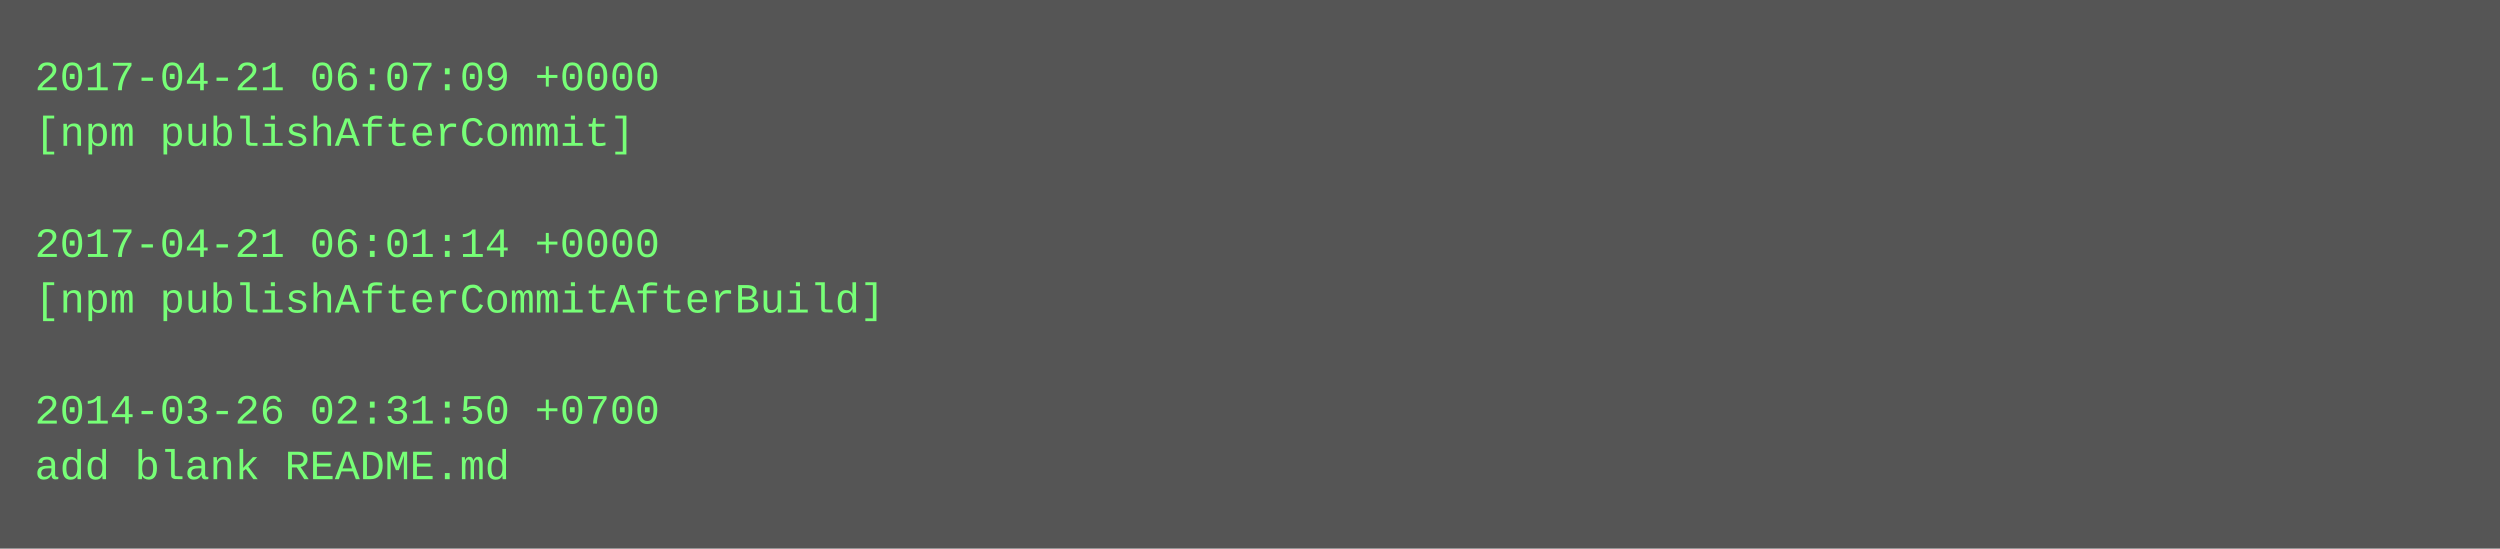
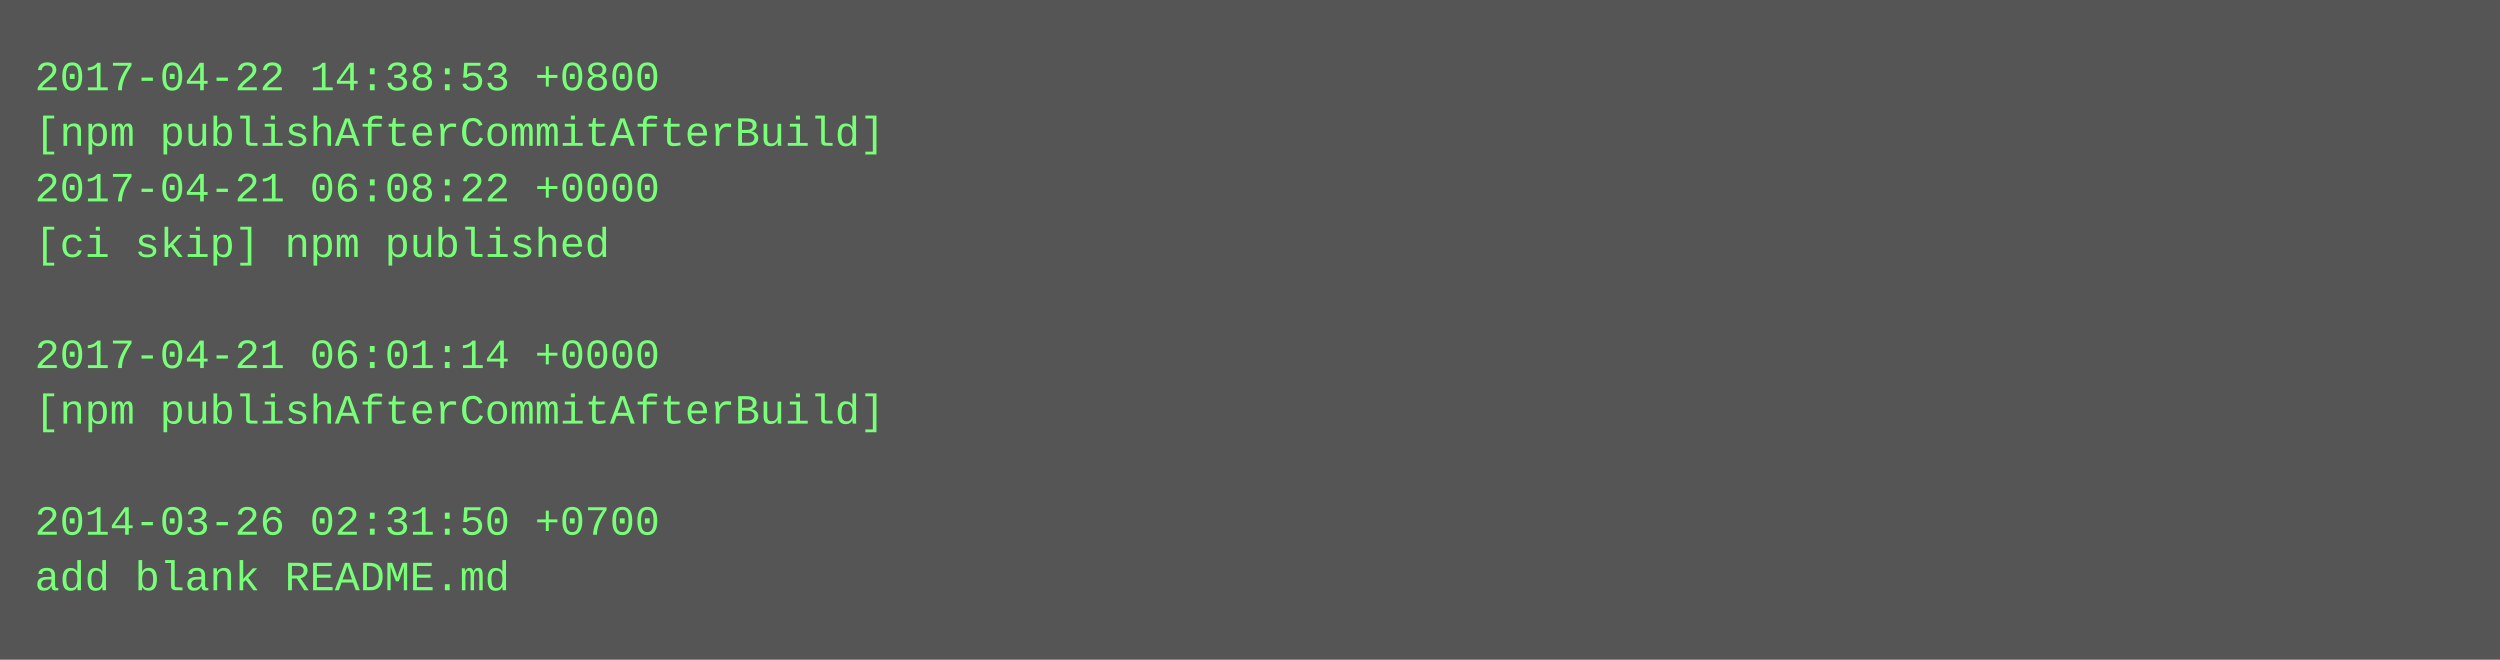
- <svg xmlns="http://www.w3.org/2000/svg" height="158" width="720">
-   <rect height="158" fill="#555" width="720" />
+ <svg xmlns="http://www.w3.org/2000/svg" height="190" width="720">
+   <rect height="190" fill="#555" width="720" />
  <text fill="#7f7" font-family="Courier New" font-size="12" xml:space="preserve">
-     <tspan x="10" y="26">2017-04-21 06:07:09 +0000</tspan>
-     <tspan x="10" y="42">[npm publishAfterCommit]</tspan>
-     <tspan x="10" y="58" />
-     <tspan x="10" y="74">2017-04-21 06:01:14 +0000</tspan>
-     <tspan x="10" y="90">[npm publishAfterCommitAfterBuild]</tspan>
-     <tspan x="10" y="106" />
-     <tspan x="10" y="122">2014-03-26 02:31:50 +0700</tspan>
-     <tspan x="10" y="138">add blank README.md</tspan>
+     <tspan x="10" y="26">2017-04-22 14:38:53 +0800</tspan>
+     <tspan x="10" y="42">[npm publishAfterCommitAfterBuild]</tspan>
+     <tspan x="10" y="58">2017-04-21 06:08:22 +0000</tspan>
+     <tspan x="10" y="74">[ci skip] npm published</tspan>
+     <tspan x="10" y="90" />
+     <tspan x="10" y="106">2017-04-21 06:01:14 +0000</tspan>
+     <tspan x="10" y="122">[npm publishAfterCommitAfterBuild]</tspan>
+     <tspan x="10" y="138" />
+     <tspan x="10" y="154">2014-03-26 02:31:50 +0700</tspan>
+     <tspan x="10" y="170">add blank README.md</tspan>
  </text>
</svg>
